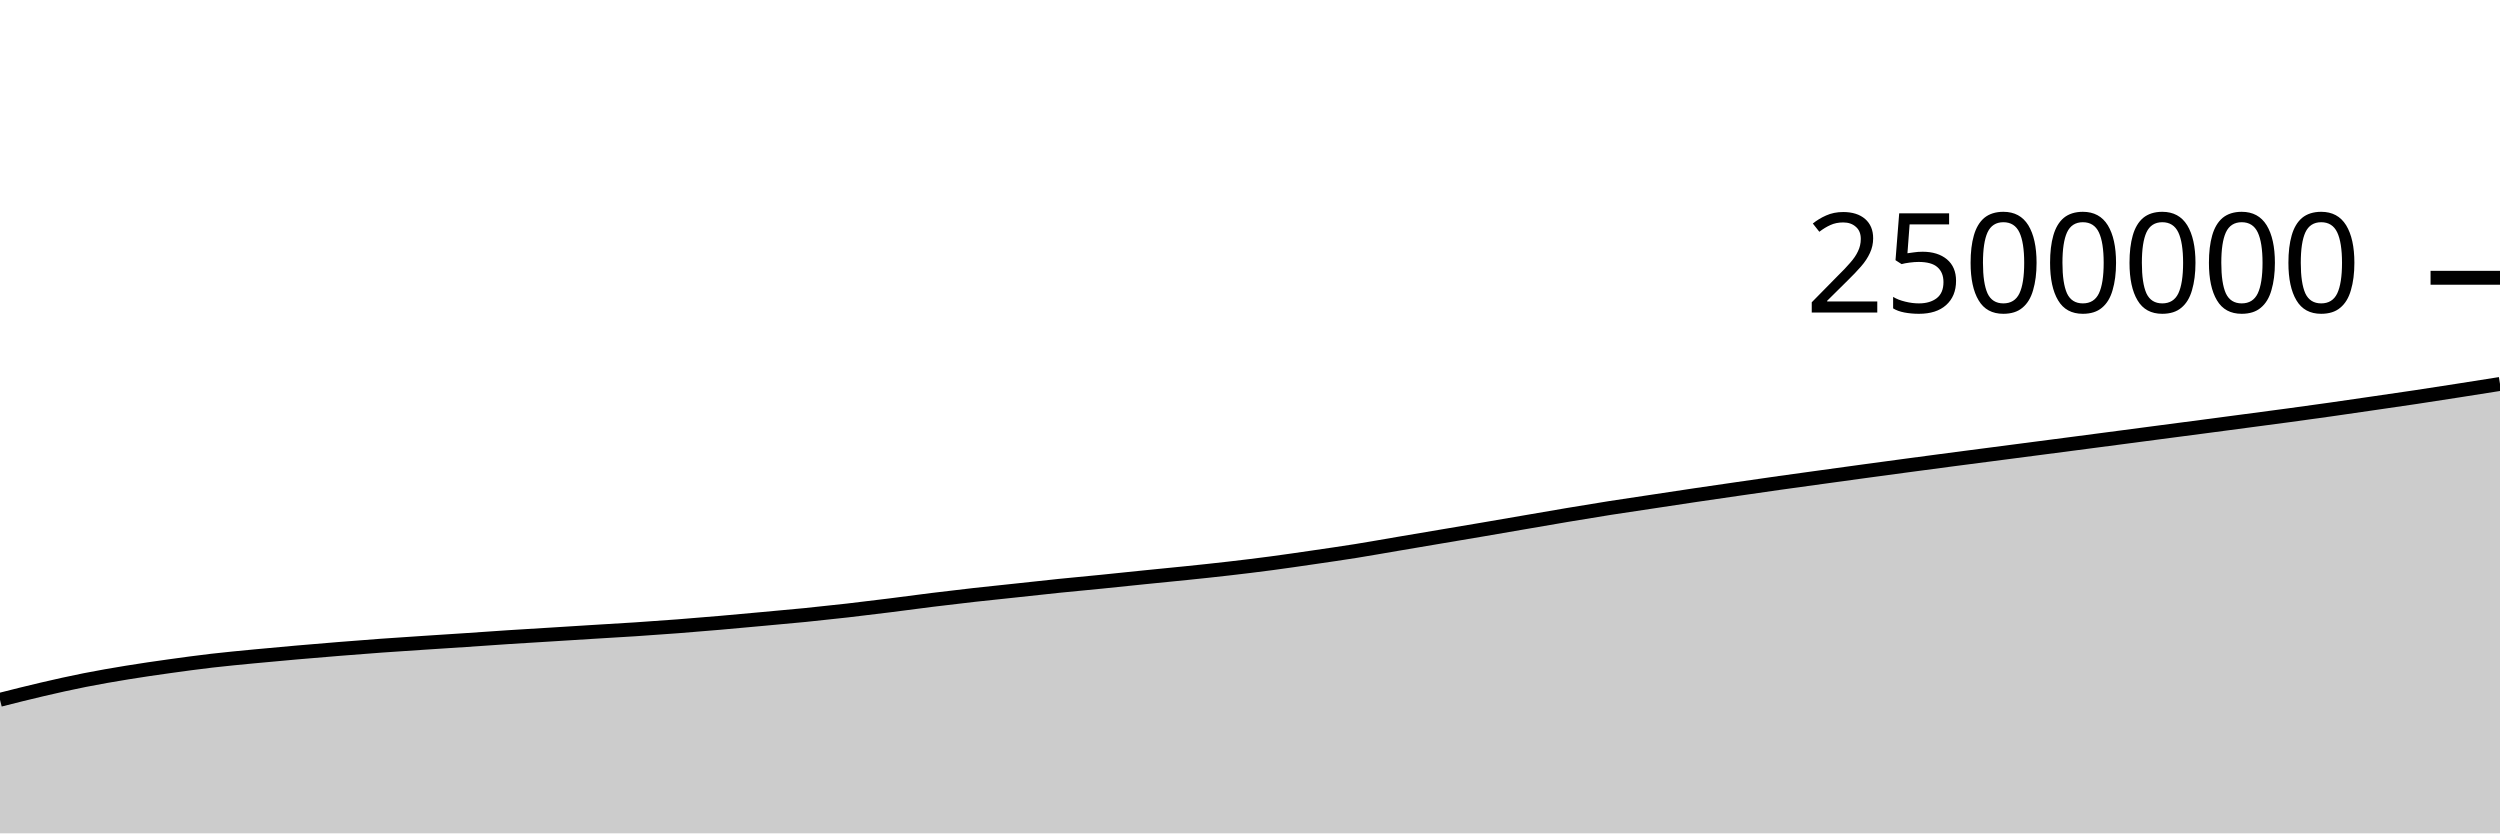
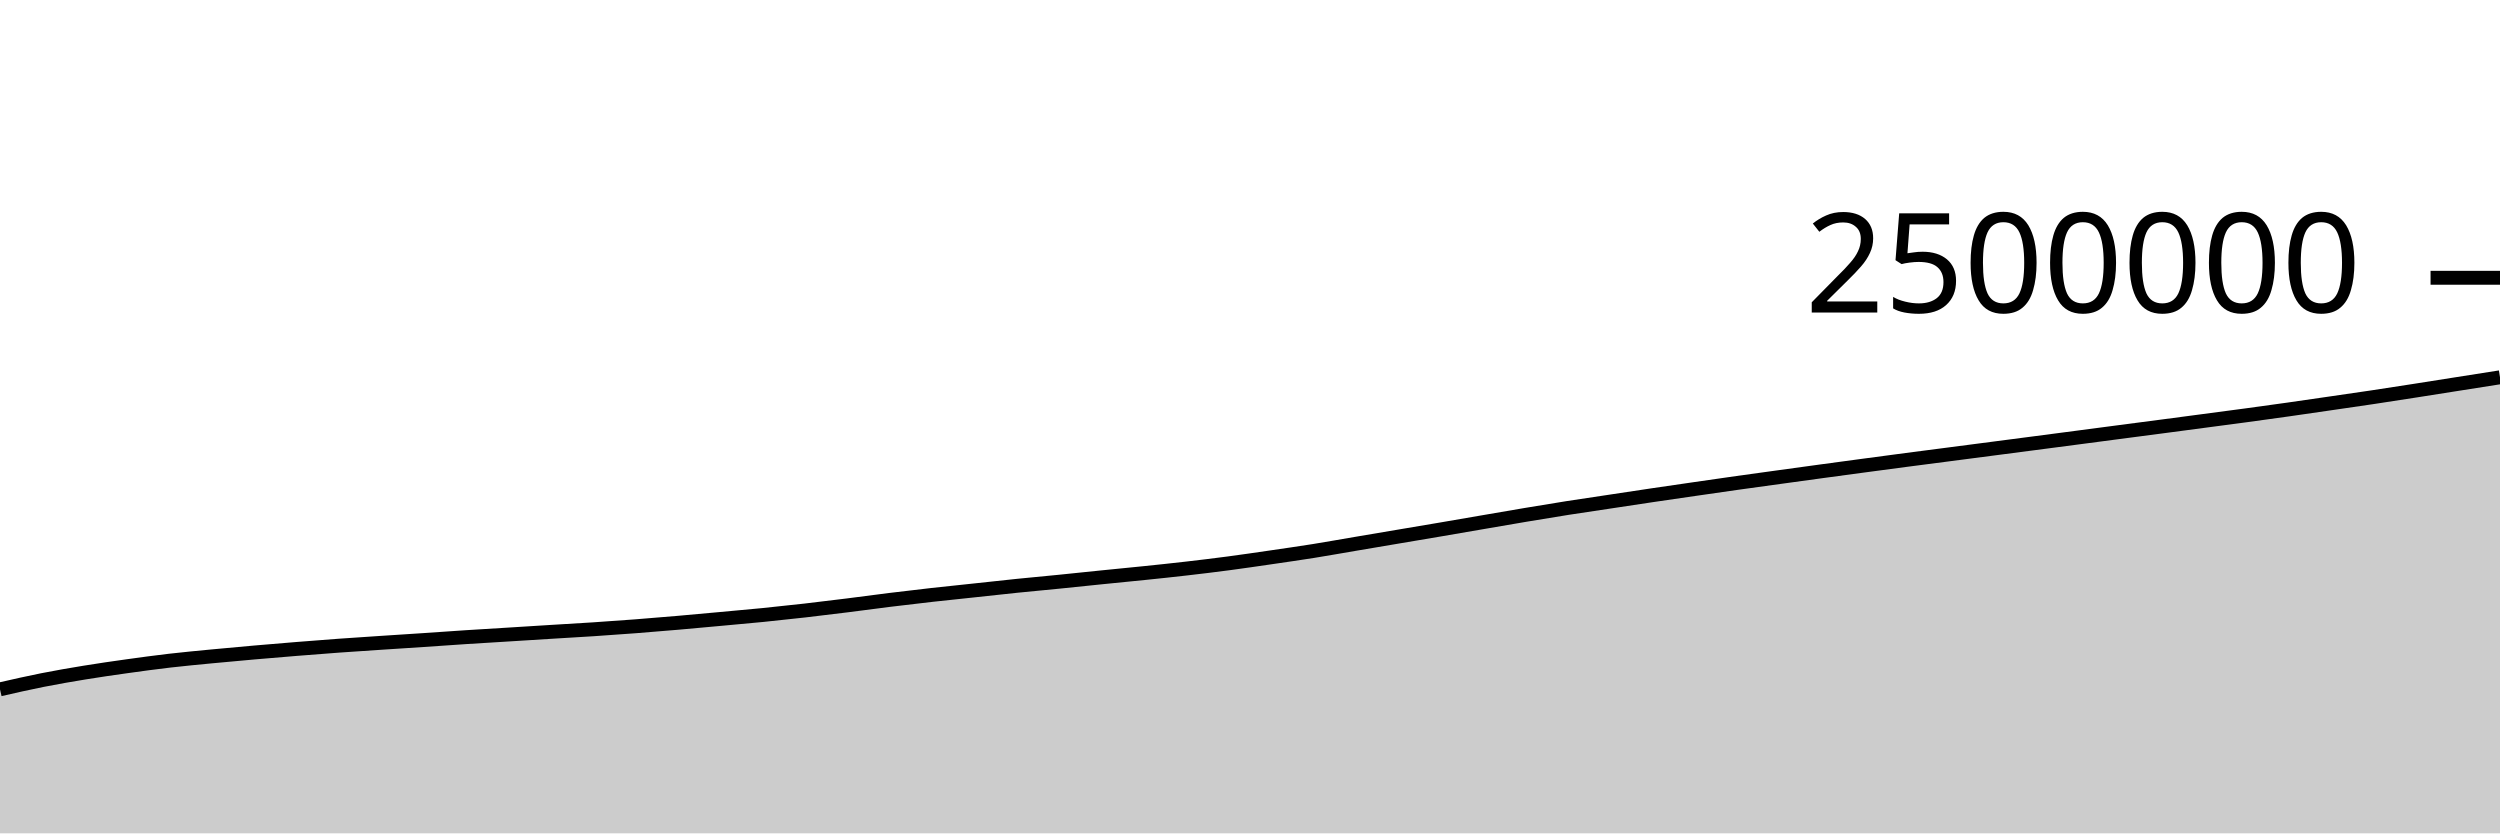
<svg xmlns="http://www.w3.org/2000/svg" viewBox="0 0 180 60">
  <g transform="translate(0,20)">
-     <path class="area" fill="rgba(0, 0, 0, 0.2)" d="M0,30.385C1.017,30.127,2.034,29.869,3.051,29.633C4.068,29.396,5.085,29.167,6.102,28.966C7.119,28.764,8.136,28.589,9.153,28.423C10.169,28.257,11.186,28.11,12.203,27.968C13.22,27.826,14.237,27.688,15.254,27.569C16.271,27.451,17.288,27.358,18.305,27.259C19.322,27.161,20.339,27.069,21.356,26.98C22.373,26.89,23.39,26.806,24.407,26.724C25.424,26.642,26.441,26.562,27.458,26.488C28.475,26.415,29.492,26.35,30.508,26.282C31.525,26.215,32.542,26.151,33.559,26.083C34.576,26.015,35.593,25.94,36.61,25.874C37.627,25.808,38.644,25.749,39.661,25.686C40.678,25.623,41.695,25.558,42.712,25.495C43.729,25.432,44.746,25.376,45.763,25.309C46.78,25.242,47.797,25.17,48.814,25.092C49.831,25.014,50.847,24.929,51.864,24.841C52.881,24.753,53.898,24.658,54.915,24.565C55.932,24.472,56.949,24.383,57.966,24.282C58.983,24.18,60,24.071,61.017,23.955C62.034,23.839,63.051,23.713,64.068,23.586C65.085,23.459,66.102,23.318,67.119,23.192C68.136,23.066,69.153,22.946,70.169,22.832C71.186,22.718,72.203,22.616,73.22,22.507C74.237,22.399,75.254,22.284,76.271,22.179C77.288,22.075,78.305,21.984,79.322,21.882C80.339,21.78,81.356,21.671,82.373,21.568C83.39,21.465,84.407,21.369,85.424,21.263C86.441,21.158,87.458,21.052,88.475,20.934C89.492,20.817,90.508,20.694,91.525,20.559C92.542,20.425,93.559,20.274,94.576,20.126C95.593,19.977,96.61,19.832,97.627,19.67C98.644,19.507,99.661,19.323,100.678,19.151C101.695,18.978,102.712,18.807,103.729,18.635C104.746,18.463,105.763,18.293,106.78,18.12C107.797,17.946,108.814,17.77,109.831,17.595C110.847,17.421,111.864,17.242,112.881,17.072C113.898,16.901,114.915,16.733,115.932,16.573C116.949,16.413,117.966,16.266,118.983,16.113C120,15.96,121.017,15.804,122.034,15.653C123.051,15.502,124.068,15.355,125.085,15.208C126.102,15.06,127.119,14.913,128.136,14.769C129.153,14.626,130.169,14.487,131.186,14.347C132.203,14.206,133.22,14.066,134.237,13.928C135.254,13.789,136.271,13.653,137.288,13.516C138.305,13.38,139.322,13.243,140.339,13.11C141.356,12.976,142.373,12.846,143.39,12.713C144.407,12.581,145.424,12.448,146.441,12.315C147.458,12.182,148.475,12.05,149.492,11.917C150.508,11.784,151.525,11.651,152.542,11.517C153.559,11.383,154.576,11.248,155.593,11.115C156.61,10.981,157.627,10.849,158.644,10.715C159.661,10.581,160.678,10.446,161.695,10.311C162.712,10.176,163.729,10.044,164.746,9.906C165.763,9.768,166.78,9.628,167.797,9.484C168.814,9.34,169.831,9.19,170.847,9.042C171.864,8.894,172.881,8.748,173.898,8.596C174.915,8.443,175.932,8.285,176.949,8.126C177.966,7.968,178.983,7.807,180,7.645L180,40C178.983,40,177.966,40,176.949,40C175.932,40,174.915,40,173.898,40C172.881,40,171.864,40,170.847,40C169.831,40,168.814,40,167.797,40C166.78,40,165.763,40,164.746,40C163.729,40,162.712,40,161.695,40C160.678,40,159.661,40,158.644,40C157.627,40,156.61,40,155.593,40C154.576,40,153.559,40,152.542,40C151.525,40,150.508,40,149.492,40C148.475,40,147.458,40,146.441,40C145.424,40,144.407,40,143.39,40C142.373,40,141.356,40,140.339,40C139.322,40,138.305,40,137.288,40C136.271,40,135.254,40,134.237,40C133.22,40,132.203,40,131.186,40C130.169,40,129.153,40,128.136,40C127.119,40,126.102,40,125.085,40C124.068,40,123.051,40,122.034,40C121.017,40,120,40,118.983,40C117.966,40,116.949,40,115.932,40C114.915,40,113.898,40,112.881,40C111.864,40,110.847,40,109.831,40C108.814,40,107.797,40,106.78,40C105.763,40,104.746,40,103.729,40C102.712,40,101.695,40,100.678,40C99.661,40,98.644,40,97.627,40C96.61,40,95.593,40,94.576,40C93.559,40,92.542,40,91.525,40C90.508,40,89.492,40,88.475,40C87.458,40,86.441,40,85.424,40C84.407,40,83.39,40,82.373,40C81.356,40,80.339,40,79.322,40C78.305,40,77.288,40,76.271,40C75.254,40,74.237,40,73.22,40C72.203,40,71.186,40,70.169,40C69.153,40,68.136,40,67.119,40C66.102,40,65.085,40,64.068,40C63.051,40,62.034,40,61.017,40C60,40,58.983,40,57.966,40C56.949,40,55.932,40,54.915,40C53.898,40,52.881,40,51.864,40C50.847,40,49.831,40,48.814,40C47.797,40,46.78,40,45.763,40C44.746,40,43.729,40,42.712,40C41.695,40,40.678,40,39.661,40C38.644,40,37.627,40,36.61,40C35.593,40,34.576,40,33.559,40C32.542,40,31.525,40,30.508,40C29.492,40,28.475,40,27.458,40C26.441,40,25.424,40,24.407,40C23.39,40,22.373,40,21.356,40C20.339,40,19.322,40,18.305,40C17.288,40,16.271,40,15.254,40C14.237,40,13.22,40,12.203,40C11.186,40,10.169,40,9.153,40C8.136,40,7.119,40,6.102,40C5.085,40,4.068,40,3.051,40C2.034,40,1.017,40,0,40Z" />
-     <path class="line" stroke="black" fill="none" d="M0,30.385C1.017,30.127,2.034,29.869,3.051,29.633C4.068,29.396,5.085,29.167,6.102,28.966C7.119,28.764,8.136,28.589,9.153,28.423C10.169,28.257,11.186,28.11,12.203,27.968C13.22,27.826,14.237,27.688,15.254,27.569C16.271,27.451,17.288,27.358,18.305,27.259C19.322,27.161,20.339,27.069,21.356,26.98C22.373,26.89,23.39,26.806,24.407,26.724C25.424,26.642,26.441,26.562,27.458,26.488C28.475,26.415,29.492,26.35,30.508,26.282C31.525,26.215,32.542,26.151,33.559,26.083C34.576,26.015,35.593,25.94,36.61,25.874C37.627,25.808,38.644,25.749,39.661,25.686C40.678,25.623,41.695,25.558,42.712,25.495C43.729,25.432,44.746,25.376,45.763,25.309C46.78,25.242,47.797,25.17,48.814,25.092C49.831,25.014,50.847,24.929,51.864,24.841C52.881,24.753,53.898,24.658,54.915,24.565C55.932,24.472,56.949,24.383,57.966,24.282C58.983,24.18,60,24.071,61.017,23.955C62.034,23.839,63.051,23.713,64.068,23.586C65.085,23.459,66.102,23.318,67.119,23.192C68.136,23.066,69.153,22.946,70.169,22.832C71.186,22.718,72.203,22.616,73.22,22.507C74.237,22.399,75.254,22.284,76.271,22.179C77.288,22.075,78.305,21.984,79.322,21.882C80.339,21.78,81.356,21.671,82.373,21.568C83.39,21.465,84.407,21.369,85.424,21.263C86.441,21.158,87.458,21.052,88.475,20.934C89.492,20.817,90.508,20.694,91.525,20.559C92.542,20.425,93.559,20.274,94.576,20.126C95.593,19.977,96.61,19.832,97.627,19.67C98.644,19.507,99.661,19.323,100.678,19.151C101.695,18.978,102.712,18.807,103.729,18.635C104.746,18.463,105.763,18.293,106.78,18.12C107.797,17.946,108.814,17.77,109.831,17.595C110.847,17.421,111.864,17.242,112.881,17.072C113.898,16.901,114.915,16.733,115.932,16.573C116.949,16.413,117.966,16.266,118.983,16.113C120,15.96,121.017,15.804,122.034,15.653C123.051,15.502,124.068,15.355,125.085,15.208C126.102,15.06,127.119,14.913,128.136,14.769C129.153,14.626,130.169,14.487,131.186,14.347C132.203,14.206,133.22,14.066,134.237,13.928C135.254,13.789,136.271,13.653,137.288,13.516C138.305,13.38,139.322,13.243,140.339,13.11C141.356,12.976,142.373,12.846,143.39,12.713C144.407,12.581,145.424,12.448,146.441,12.315C147.458,12.182,148.475,12.05,149.492,11.917C150.508,11.784,151.525,11.651,152.542,11.517C153.559,11.383,154.576,11.248,155.593,11.115C156.61,10.981,157.627,10.849,158.644,10.715C159.661,10.581,160.678,10.446,161.695,10.311C162.712,10.176,163.729,10.044,164.746,9.906C165.763,9.768,166.78,9.628,167.797,9.484C168.814,9.34,169.831,9.19,170.847,9.042C171.864,8.894,172.881,8.748,173.898,8.596C174.915,8.443,175.932,8.285,176.949,8.126C177.966,7.968,178.983,7.807,180,7.645" />
+     <path class="area" fill="rgba(0, 0, 0, 0.2)" d="M0,29.633C1.017,29.4,2.034,29.167,3.051,28.966C4.068,28.764,5.085,28.589,6.102,28.423C7.119,28.257,8.136,28.11,9.153,27.968C10.169,27.826,11.186,27.688,12.203,27.569C13.22,27.451,14.237,27.358,15.254,27.259C16.271,27.161,17.288,27.069,18.305,26.98C19.322,26.89,20.339,26.806,21.356,26.724C22.373,26.642,23.39,26.562,24.407,26.488C25.424,26.415,26.441,26.35,27.458,26.282C28.475,26.215,29.492,26.151,30.508,26.083C31.525,26.015,32.542,25.94,33.559,25.874C34.576,25.808,35.593,25.749,36.61,25.686C37.627,25.623,38.644,25.558,39.661,25.495C40.678,25.432,41.695,25.376,42.712,25.309C43.729,25.242,44.746,25.17,45.763,25.092C46.78,25.014,47.797,24.929,48.814,24.841C49.831,24.753,50.847,24.658,51.864,24.565C52.881,24.472,53.898,24.383,54.915,24.282C55.932,24.18,56.949,24.071,57.966,23.955C58.983,23.839,60,23.713,61.017,23.586C62.034,23.459,63.051,23.318,64.068,23.192C65.085,23.066,66.102,22.946,67.119,22.832C68.136,22.718,69.153,22.616,70.169,22.507C71.186,22.399,72.203,22.284,73.22,22.179C74.237,22.075,75.254,21.984,76.271,21.882C77.288,21.78,78.305,21.671,79.322,21.568C80.339,21.465,81.356,21.369,82.373,21.263C83.39,21.158,84.407,21.052,85.424,20.934C86.441,20.817,87.458,20.694,88.475,20.559C89.492,20.425,90.508,20.274,91.525,20.126C92.542,19.977,93.559,19.832,94.576,19.67C95.593,19.507,96.61,19.323,97.627,19.151C98.644,18.978,99.661,18.807,100.678,18.635C101.695,18.463,102.712,18.293,103.729,18.12C104.746,17.946,105.763,17.77,106.78,17.595C107.797,17.421,108.814,17.242,109.831,17.072C110.847,16.901,111.864,16.733,112.881,16.573C113.898,16.413,114.915,16.266,115.932,16.113C116.949,15.96,117.966,15.804,118.983,15.653C120,15.502,121.017,15.355,122.034,15.208C123.051,15.06,124.068,14.913,125.085,14.769C126.102,14.626,127.119,14.487,128.136,14.347C129.153,14.206,130.169,14.066,131.186,13.928C132.203,13.789,133.22,13.653,134.237,13.516C135.254,13.38,136.271,13.243,137.288,13.11C138.305,12.976,139.322,12.846,140.339,12.713C141.356,12.581,142.373,12.448,143.39,12.315C144.407,12.182,145.424,12.05,146.441,11.917C147.458,11.784,148.475,11.651,149.492,11.517C150.508,11.383,151.525,11.248,152.542,11.115C153.559,10.981,154.576,10.849,155.593,10.715C156.61,10.581,157.627,10.446,158.644,10.311C159.661,10.176,160.678,10.044,161.695,9.906C162.712,9.768,163.729,9.628,164.746,9.484C165.763,9.34,166.78,9.19,167.797,9.042C168.814,8.894,169.831,8.748,170.847,8.596C171.864,8.443,172.881,8.285,173.898,8.126C174.915,7.968,175.932,7.806,176.949,7.645C177.966,7.485,178.983,7.325,180,7.165L180,40C178.983,40,177.966,40,176.949,40C175.932,40,174.915,40,173.898,40C172.881,40,171.864,40,170.847,40C169.831,40,168.814,40,167.797,40C166.78,40,165.763,40,164.746,40C163.729,40,162.712,40,161.695,40C160.678,40,159.661,40,158.644,40C157.627,40,156.61,40,155.593,40C154.576,40,153.559,40,152.542,40C151.525,40,150.508,40,149.492,40C148.475,40,147.458,40,146.441,40C145.424,40,144.407,40,143.39,40C142.373,40,141.356,40,140.339,40C139.322,40,138.305,40,137.288,40C136.271,40,135.254,40,134.237,40C133.22,40,132.203,40,131.186,40C130.169,40,129.153,40,128.136,40C127.119,40,126.102,40,125.085,40C124.068,40,123.051,40,122.034,40C121.017,40,120,40,118.983,40C117.966,40,116.949,40,115.932,40C114.915,40,113.898,40,112.881,40C111.864,40,110.847,40,109.831,40C108.814,40,107.797,40,106.78,40C105.763,40,104.746,40,103.729,40C102.712,40,101.695,40,100.678,40C99.661,40,98.644,40,97.627,40C96.61,40,95.593,40,94.576,40C93.559,40,92.542,40,91.525,40C90.508,40,89.492,40,88.475,40C87.458,40,86.441,40,85.424,40C84.407,40,83.39,40,82.373,40C81.356,40,80.339,40,79.322,40C78.305,40,77.288,40,76.271,40C75.254,40,74.237,40,73.22,40C72.203,40,71.186,40,70.169,40C69.153,40,68.136,40,67.119,40C66.102,40,65.085,40,64.068,40C63.051,40,62.034,40,61.017,40C60,40,58.983,40,57.966,40C56.949,40,55.932,40,54.915,40C53.898,40,52.881,40,51.864,40C50.847,40,49.831,40,48.814,40C47.797,40,46.78,40,45.763,40C44.746,40,43.729,40,42.712,40C41.695,40,40.678,40,39.661,40C38.644,40,37.627,40,36.61,40C35.593,40,34.576,40,33.559,40C32.542,40,31.525,40,30.508,40C29.492,40,28.475,40,27.458,40C26.441,40,25.424,40,24.407,40C23.39,40,22.373,40,21.356,40C20.339,40,19.322,40,18.305,40C17.288,40,16.271,40,15.254,40C14.237,40,13.22,40,12.203,40C11.186,40,10.169,40,9.153,40C8.136,40,7.119,40,6.102,40C5.085,40,4.068,40,3.051,40C2.034,40,1.017,40,0,40Z" />
+     <path class="line" stroke="black" fill="none" d="M0,29.633C1.017,29.4,2.034,29.167,3.051,28.966C4.068,28.764,5.085,28.589,6.102,28.423C7.119,28.257,8.136,28.11,9.153,27.968C10.169,27.826,11.186,27.688,12.203,27.569C13.22,27.451,14.237,27.358,15.254,27.259C16.271,27.161,17.288,27.069,18.305,26.98C19.322,26.89,20.339,26.806,21.356,26.724C22.373,26.642,23.39,26.562,24.407,26.488C25.424,26.415,26.441,26.35,27.458,26.282C28.475,26.215,29.492,26.151,30.508,26.083C31.525,26.015,32.542,25.94,33.559,25.874C34.576,25.808,35.593,25.749,36.61,25.686C37.627,25.623,38.644,25.558,39.661,25.495C40.678,25.432,41.695,25.376,42.712,25.309C43.729,25.242,44.746,25.17,45.763,25.092C46.78,25.014,47.797,24.929,48.814,24.841C49.831,24.753,50.847,24.658,51.864,24.565C52.881,24.472,53.898,24.383,54.915,24.282C55.932,24.18,56.949,24.071,57.966,23.955C58.983,23.839,60,23.713,61.017,23.586C62.034,23.459,63.051,23.318,64.068,23.192C65.085,23.066,66.102,22.946,67.119,22.832C68.136,22.718,69.153,22.616,70.169,22.507C71.186,22.399,72.203,22.284,73.22,22.179C74.237,22.075,75.254,21.984,76.271,21.882C77.288,21.78,78.305,21.671,79.322,21.568C80.339,21.465,81.356,21.369,82.373,21.263C83.39,21.158,84.407,21.052,85.424,20.934C86.441,20.817,87.458,20.694,88.475,20.559C89.492,20.425,90.508,20.274,91.525,20.126C92.542,19.977,93.559,19.832,94.576,19.67C95.593,19.507,96.61,19.323,97.627,19.151C98.644,18.978,99.661,18.807,100.678,18.635C101.695,18.463,102.712,18.293,103.729,18.12C104.746,17.946,105.763,17.77,106.78,17.595C107.797,17.421,108.814,17.242,109.831,17.072C110.847,16.901,111.864,16.733,112.881,16.573C113.898,16.413,114.915,16.266,115.932,16.113C116.949,15.96,117.966,15.804,118.983,15.653C120,15.502,121.017,15.355,122.034,15.208C123.051,15.06,124.068,14.913,125.085,14.769C126.102,14.626,127.119,14.487,128.136,14.347C129.153,14.206,130.169,14.066,131.186,13.928C132.203,13.789,133.22,13.653,134.237,13.516C135.254,13.38,136.271,13.243,137.288,13.11C138.305,12.976,139.322,12.846,140.339,12.713C141.356,12.581,142.373,12.448,143.39,12.315C144.407,12.182,145.424,12.05,146.441,11.917C147.458,11.784,148.475,11.651,149.492,11.517C150.508,11.383,151.525,11.248,152.542,11.115C153.559,10.981,154.576,10.849,155.593,10.715C156.61,10.581,157.627,10.446,158.644,10.311C159.661,10.176,160.678,10.044,161.695,9.906C162.712,9.768,163.729,9.628,164.746,9.484C165.763,9.34,166.78,9.19,167.797,9.042C168.814,8.894,169.831,8.748,170.847,8.596C171.864,8.443,172.881,8.285,173.898,8.126C174.915,7.968,175.932,7.806,176.949,7.645C177.966,7.485,178.983,7.325,180,7.165" />
    <path class="axis-ceiling" stroke-width="1" stroke="black" fill="none" d="M175,0L180,0" />
    <text class="axis-ceiling-label" font-family="sans-serif" text-anchor="end" font-size="10px" x="170" y="2.5">2500000</text>
  </g>
</svg>
